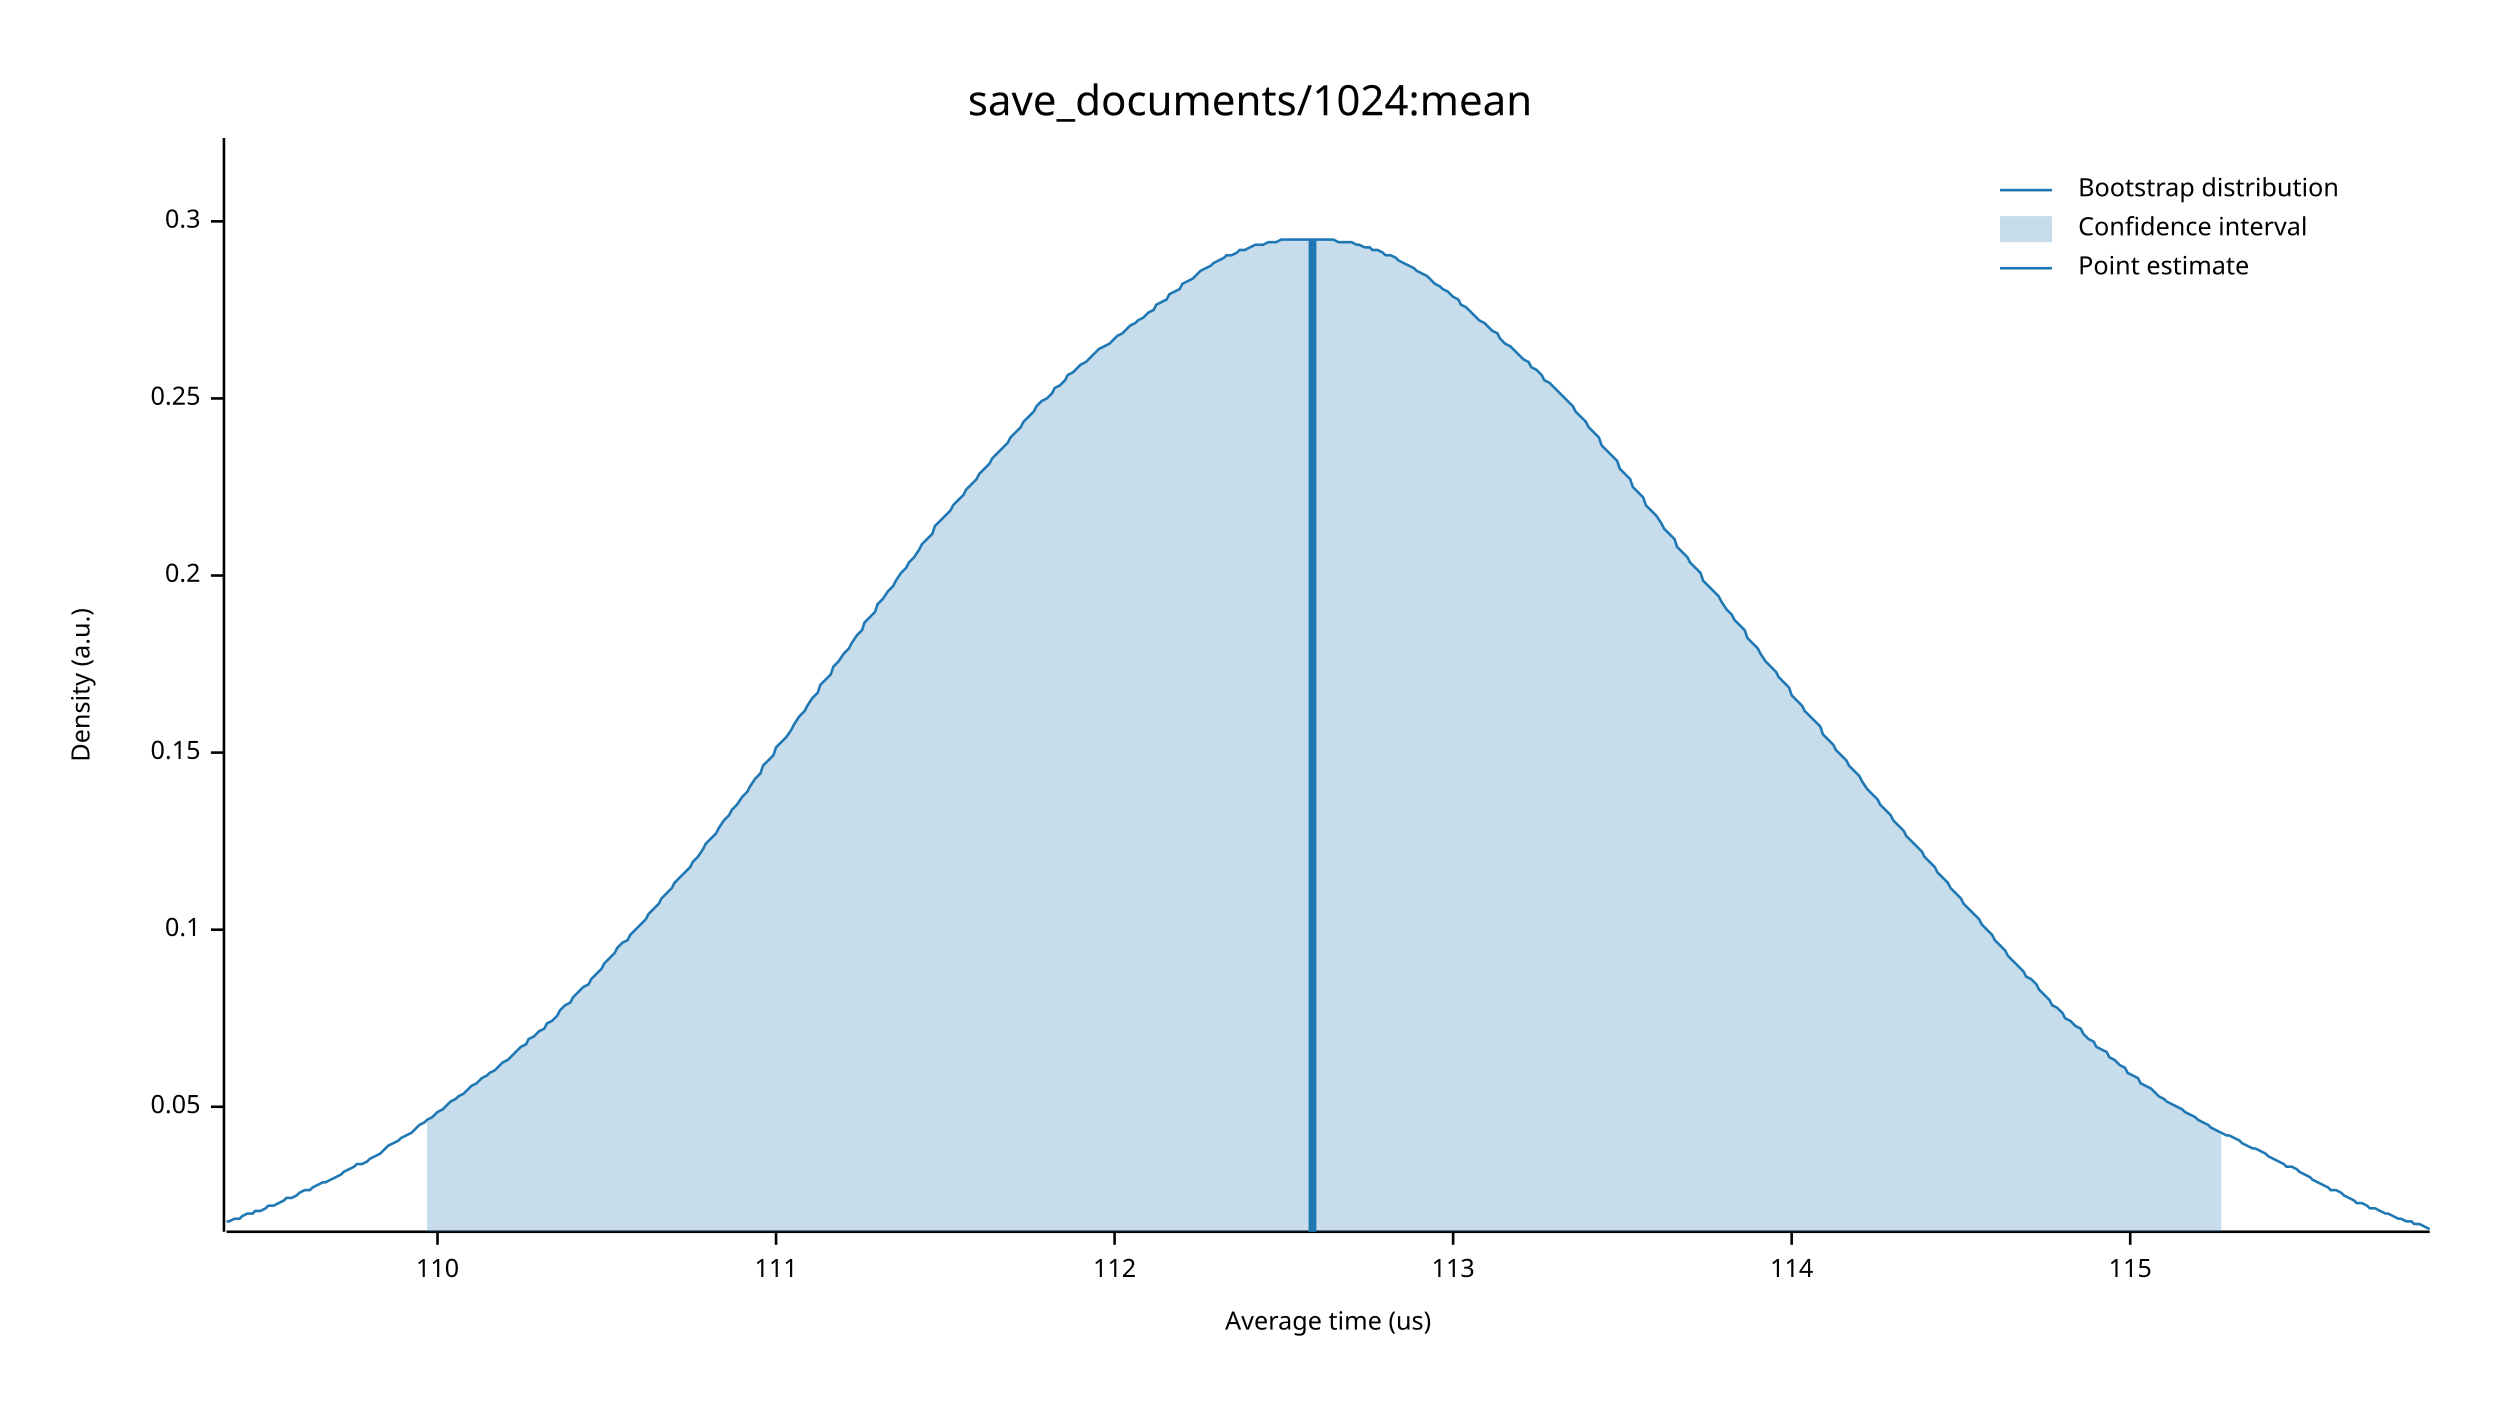
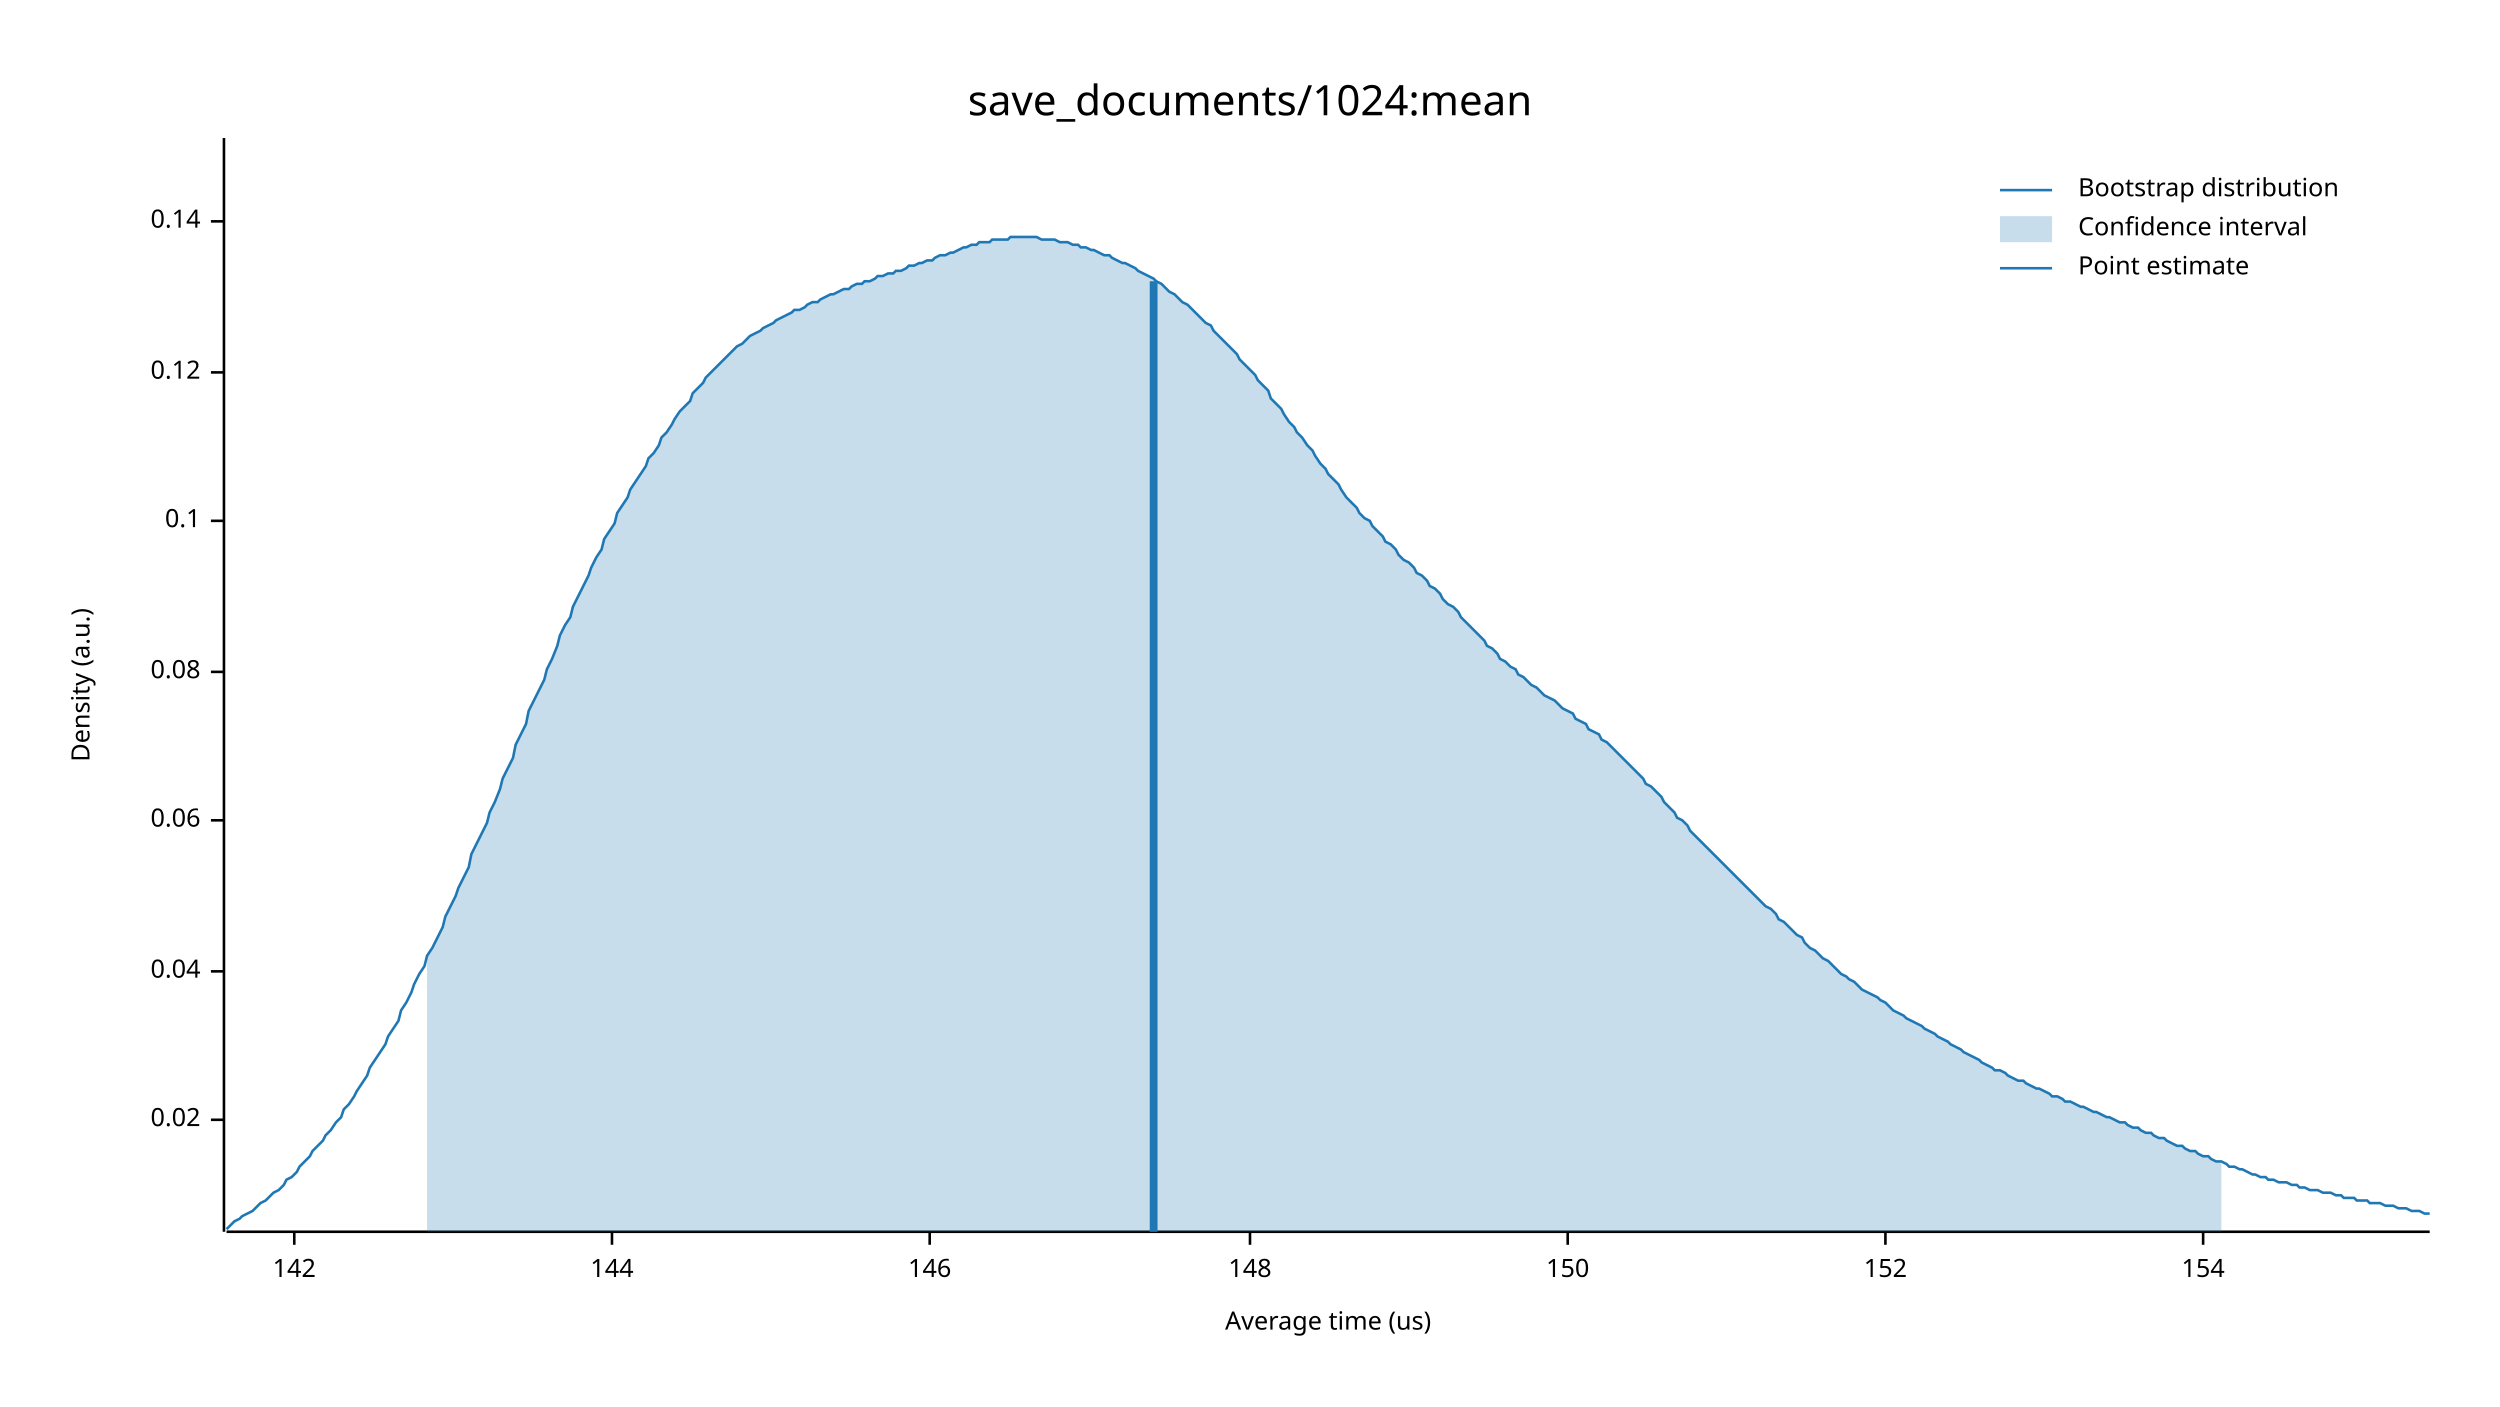
<svg xmlns="http://www.w3.org/2000/svg" width="960" height="540" viewBox="0 0 960 540">
  <text x="480" y="32" dy="0.76em" text-anchor="middle" font-family="sans-serif" font-size="16.129" opacity="1" fill="#000000">
save_documents/1024:mean
</text>
  <text x="27" y="263" dy="0.76em" text-anchor="middle" font-family="sans-serif" font-size="9.677" opacity="1" fill="#000000" transform="rotate(270, 27, 263)">
Density (a.u.)
</text>
  <text x="510" y="513" dy="-0.5ex" text-anchor="middle" font-family="sans-serif" font-size="9.677" opacity="1" fill="#000000">
Average time (us)
</text>
  <polyline fill="none" opacity="1" stroke="#000000" stroke-width="1" points="86,53 86,473 " />
-   <text x="77" y="425" dy="0.5ex" text-anchor="end" font-family="sans-serif" font-size="9.677" opacity="1" fill="#000000">
- 0.05
+   <text x="77" y="430" dy="0.5ex" text-anchor="end" font-family="sans-serif" font-size="9.677" opacity="1" fill="#000000">
+ 0.02
</text>
-   <polyline fill="none" opacity="1" stroke="#000000" stroke-width="1" points="81,425 86,425 " />
-   <text x="77" y="357" dy="0.5ex" text-anchor="end" font-family="sans-serif" font-size="9.677" opacity="1" fill="#000000">
+   <polyline fill="none" opacity="1" stroke="#000000" stroke-width="1" points="81,430 86,430 " />
+   <text x="77" y="373" dy="0.5ex" text-anchor="end" font-family="sans-serif" font-size="9.677" opacity="1" fill="#000000">
+ 0.04
+ </text>
+   <polyline fill="none" opacity="1" stroke="#000000" stroke-width="1" points="81,373 86,373 " />
+   <text x="77" y="315" dy="0.5ex" text-anchor="end" font-family="sans-serif" font-size="9.677" opacity="1" fill="#000000">
+ 0.06
+ </text>
+   <polyline fill="none" opacity="1" stroke="#000000" stroke-width="1" points="81,315 86,315 " />
+   <text x="77" y="258" dy="0.5ex" text-anchor="end" font-family="sans-serif" font-size="9.677" opacity="1" fill="#000000">
+ 0.08
+ </text>
+   <polyline fill="none" opacity="1" stroke="#000000" stroke-width="1" points="81,258 86,258 " />
+   <text x="77" y="200" dy="0.5ex" text-anchor="end" font-family="sans-serif" font-size="9.677" opacity="1" fill="#000000">
0.1
</text>
-   <polyline fill="none" opacity="1" stroke="#000000" stroke-width="1" points="81,357 86,357 " />
-   <text x="77" y="289" dy="0.5ex" text-anchor="end" font-family="sans-serif" font-size="9.677" opacity="1" fill="#000000">
- 0.15
+   <polyline fill="none" opacity="1" stroke="#000000" stroke-width="1" points="81,200 86,200 " />
+   <text x="77" y="143" dy="0.5ex" text-anchor="end" font-family="sans-serif" font-size="9.677" opacity="1" fill="#000000">
+ 0.12
</text>
-   <polyline fill="none" opacity="1" stroke="#000000" stroke-width="1" points="81,289 86,289 " />
-   <text x="77" y="221" dy="0.5ex" text-anchor="end" font-family="sans-serif" font-size="9.677" opacity="1" fill="#000000">
- 0.2
- </text>
-   <polyline fill="none" opacity="1" stroke="#000000" stroke-width="1" points="81,221 86,221 " />
-   <text x="77" y="153" dy="0.5ex" text-anchor="end" font-family="sans-serif" font-size="9.677" opacity="1" fill="#000000">
- 0.25
- </text>
-   <polyline fill="none" opacity="1" stroke="#000000" stroke-width="1" points="81,153 86,153 " />
+   <polyline fill="none" opacity="1" stroke="#000000" stroke-width="1" points="81,143 86,143 " />
  <text x="77" y="85" dy="0.5ex" text-anchor="end" font-family="sans-serif" font-size="9.677" opacity="1" fill="#000000">
- 0.3
+ 0.14
</text>
  <polyline fill="none" opacity="1" stroke="#000000" stroke-width="1" points="81,85 86,85 " />
  <polyline fill="none" opacity="1" stroke="#000000" stroke-width="1" points="87,473 933,473 " />
-   <text x="168" y="483" dy="0.76em" text-anchor="middle" font-family="sans-serif" font-size="9.677" opacity="1" fill="#000000">
- 110
+   <text x="113" y="483" dy="0.76em" text-anchor="middle" font-family="sans-serif" font-size="9.677" opacity="1" fill="#000000">
+ 142
</text>
-   <polyline fill="none" opacity="1" stroke="#000000" stroke-width="1" points="168,473 168,478 " />
-   <text x="298" y="483" dy="0.76em" text-anchor="middle" font-family="sans-serif" font-size="9.677" opacity="1" fill="#000000">
- 111
+   <polyline fill="none" opacity="1" stroke="#000000" stroke-width="1" points="113,473 113,478 " />
+   <text x="235" y="483" dy="0.76em" text-anchor="middle" font-family="sans-serif" font-size="9.677" opacity="1" fill="#000000">
+ 144
</text>
-   <polyline fill="none" opacity="1" stroke="#000000" stroke-width="1" points="298,473 298,478 " />
-   <text x="428" y="483" dy="0.76em" text-anchor="middle" font-family="sans-serif" font-size="9.677" opacity="1" fill="#000000">
- 112
+   <polyline fill="none" opacity="1" stroke="#000000" stroke-width="1" points="235,473 235,478 " />
+   <text x="357" y="483" dy="0.76em" text-anchor="middle" font-family="sans-serif" font-size="9.677" opacity="1" fill="#000000">
+ 146
</text>
-   <polyline fill="none" opacity="1" stroke="#000000" stroke-width="1" points="428,473 428,478 " />
-   <text x="558" y="483" dy="0.76em" text-anchor="middle" font-family="sans-serif" font-size="9.677" opacity="1" fill="#000000">
- 113
+   <polyline fill="none" opacity="1" stroke="#000000" stroke-width="1" points="357,473 357,478 " />
+   <text x="480" y="483" dy="0.76em" text-anchor="middle" font-family="sans-serif" font-size="9.677" opacity="1" fill="#000000">
+ 148
</text>
-   <polyline fill="none" opacity="1" stroke="#000000" stroke-width="1" points="558,473 558,478 " />
-   <text x="688" y="483" dy="0.76em" text-anchor="middle" font-family="sans-serif" font-size="9.677" opacity="1" fill="#000000">
- 114
+   <polyline fill="none" opacity="1" stroke="#000000" stroke-width="1" points="480,473 480,478 " />
+   <text x="602" y="483" dy="0.76em" text-anchor="middle" font-family="sans-serif" font-size="9.677" opacity="1" fill="#000000">
+ 150
</text>
-   <polyline fill="none" opacity="1" stroke="#000000" stroke-width="1" points="688,473 688,478 " />
-   <text x="818" y="483" dy="0.76em" text-anchor="middle" font-family="sans-serif" font-size="9.677" opacity="1" fill="#000000">
- 115
+   <polyline fill="none" opacity="1" stroke="#000000" stroke-width="1" points="602,473 602,478 " />
+   <text x="724" y="483" dy="0.76em" text-anchor="middle" font-family="sans-serif" font-size="9.677" opacity="1" fill="#000000">
+ 152
</text>
-   <polyline fill="none" opacity="1" stroke="#000000" stroke-width="1" points="818,473 818,478 " />
-   <polyline fill="none" opacity="1" stroke="#1F78B4" stroke-width="1" points="87,469 88,469 90,468 92,468 93,467 95,466 97,466 98,465 100,465 102,464 103,463 105,463 107,462 109,461 110,460 112,460 114,459 115,458 117,457 119,457 120,456 122,455 124,454 125,454 127,453 129,452 131,451 132,450 134,449 136,448 137,447 139,447 141,446 142,445 144,444 146,443 148,441 149,440 151,439 153,438 154,437 156,436 158,435 159,434 161,432 163,431 164,430 166,429 168,427 170,426 171,425 173,423 175,422 176,421 178,420 180,418 181,417 183,416 185,414 187,413 188,412 190,411 192,409 193,408 195,407 197,405 198,404 200,402 202,401 203,399 205,398 207,396 209,395 210,393 212,392 214,390 215,388 217,386 219,385 220,383 222,381 224,379 226,378 227,376 229,374 231,372 232,370 234,368 236,366 237,364 239,362 241,361 242,359 244,357 246,355 248,353 249,351 251,349 253,347 254,345 256,343 258,341 259,339 261,337 263,335 265,333 266,331 268,329 270,326 271,324 273,322 275,320 276,318 278,315 280,313 281,311 283,309 285,306 287,304 288,302 290,299 292,297 293,294 295,292 297,290 298,287 300,285 302,283 304,280 305,278 307,275 309,273 310,271 312,268 314,266 315,263 317,261 319,259 320,256 322,254 324,251 326,249 327,247 329,244 331,242 332,239 334,237 336,235 337,232 339,230 341,227 343,225 344,223 346,220 348,218 349,216 351,214 353,211 354,209 356,207 358,205 359,202 361,200 363,198 365,196 366,194 368,192 370,190 371,188 373,186 375,184 376,182 378,180 380,178 381,176 383,174 385,172 387,170 388,168 390,166 392,164 393,162 395,160 397,158 398,156 400,154 402,153 404,151 405,149 407,148 409,146 410,144 412,143 414,141 415,140 417,139 419,137 420,136 422,134 424,133 426,132 427,131 429,129 431,128 432,127 434,125 436,124 437,123 439,122 441,120 443,119 444,117 446,116 448,115 449,113 451,112 453,111 454,109 456,108 458,107 459,106 461,104 463,103 465,102 466,101 468,100 470,99 471,98 473,98 475,97 476,96 478,96 480,95 482,94 483,94 485,94 487,93 488,93 490,93 492,92 493,92 495,92 497,92 498,92 500,92 502,92 504,92 505,92 507,92 509,92 510,92 512,92 514,93 515,93 517,93 519,93 521,94 522,94 524,95 526,95 527,96 529,96 531,97 532,98 534,98 536,99 537,100 539,101 541,102 543,103 544,104 546,105 548,106 549,107 551,109 553,110 554,111 556,112 558,114 560,115 561,117 563,118 565,120 566,121 568,123 570,124 571,125 573,127 575,128 576,130 578,132 580,133 582,135 583,136 585,138 587,139 588,141 590,142 592,144 593,146 595,147 597,149 599,151 600,152 602,154 604,156 605,158 607,160 609,162 610,164 612,166 614,168 615,171 617,173 619,175 621,177 622,180 624,182 626,184 627,187 629,189 631,191 632,194 634,196 636,198 638,201 639,203 641,205 643,207 644,210 646,212 648,214 649,216 651,218 653,220 654,223 656,225 658,227 660,229 661,231 663,234 665,236 666,238 668,240 670,242 671,245 673,247 675,249 676,251 678,254 680,256 682,258 683,260 685,262 687,264 688,267 690,269 692,271 693,273 695,275 697,277 699,279 700,282 702,284 704,286 705,288 707,290 709,292 710,294 712,296 714,298 715,300 717,303 719,305 721,307 722,309 724,311 726,313 727,315 729,317 731,319 732,321 734,323 736,325 738,327 739,329 741,331 743,333 744,335 746,337 748,339 749,341 751,343 753,345 754,347 756,349 758,351 760,353 761,355 763,357 765,359 766,361 768,363 770,365 771,367 773,369 775,371 777,373 778,375 780,376 782,378 783,380 785,382 787,384 788,386 790,387 792,389 793,391 795,392 797,394 799,395 800,397 802,399 804,400 805,402 807,403 809,404 810,406 812,407 814,409 816,410 817,412 819,413 821,414 822,416 824,417 826,418 827,419 829,421 831,422 832,423 834,424 836,425 838,426 839,427 841,428 843,429 844,430 846,431 848,432 849,433 851,434 853,435 855,436 856,436 858,437 860,438 861,439 863,440 865,441 866,441 868,442 870,443 871,444 873,445 875,446 877,447 878,448 880,448 882,449 883,450 885,451 887,452 888,453 890,454 892,455 894,456 895,457 897,457 899,458 900,459 902,460 904,461 905,462 907,462 909,463 910,464 912,464 914,465 916,466 917,466 919,467 921,468 922,468 924,469 926,469 927,470 929,470 931,471 933,472 " />
-   <polygon opacity="0.25" fill="#1F78B4" points="164,430 166,429 168,427 170,426 171,425 173,423 175,422 176,421 178,420 180,418 181,417 183,416 185,414 187,413 188,412 190,411 192,409 193,408 195,407 197,405 198,404 200,402 202,401 203,399 205,398 207,396 209,395 210,393 212,392 214,390 215,388 217,386 219,385 220,383 222,381 224,379 226,378 227,376 229,374 231,372 232,370 234,368 236,366 237,364 239,362 241,361 242,359 244,357 246,355 248,353 249,351 251,349 253,347 254,345 256,343 258,341 259,339 261,337 263,335 265,333 266,331 268,329 270,326 271,324 273,322 275,320 276,318 278,315 280,313 281,311 283,309 285,306 287,304 288,302 290,299 292,297 293,294 295,292 297,290 298,287 300,285 302,283 304,280 305,278 307,275 309,273 310,271 312,268 314,266 315,263 317,261 319,259 320,256 322,254 324,251 326,249 327,247 329,244 331,242 332,239 334,237 336,235 337,232 339,230 341,227 343,225 344,223 346,220 348,218 349,216 351,214 353,211 354,209 356,207 358,205 359,202 361,200 363,198 365,196 366,194 368,192 370,190 371,188 373,186 375,184 376,182 378,180 380,178 381,176 383,174 385,172 387,170 388,168 390,166 392,164 393,162 395,160 397,158 398,156 400,154 402,153 404,151 405,149 407,148 409,146 410,144 412,143 414,141 415,140 417,139 419,137 420,136 422,134 424,133 426,132 427,131 429,129 431,128 432,127 434,125 436,124 437,123 439,122 441,120 443,119 444,117 446,116 448,115 449,113 451,112 453,111 454,109 456,108 458,107 459,106 461,104 463,103 465,102 466,101 468,100 470,99 471,98 473,98 475,97 476,96 478,96 480,95 482,94 483,94 485,94 487,93 488,93 490,93 492,92 493,92 495,92 497,92 498,92 500,92 502,92 504,92 505,92 507,92 509,92 510,92 512,92 514,93 515,93 517,93 519,93 521,94 522,94 524,95 526,95 527,96 529,96 531,97 532,98 534,98 536,99 537,100 539,101 541,102 543,103 544,104 546,105 548,106 549,107 551,109 553,110 554,111 556,112 558,114 560,115 561,117 563,118 565,120 566,121 568,123 570,124 571,125 573,127 575,128 576,130 578,132 580,133 582,135 583,136 585,138 587,139 588,141 590,142 592,144 593,146 595,147 597,149 599,151 600,152 602,154 604,156 605,158 607,160 609,162 610,164 612,166 614,168 615,171 617,173 619,175 621,177 622,180 624,182 626,184 627,187 629,189 631,191 632,194 634,196 636,198 638,201 639,203 641,205 643,207 644,210 646,212 648,214 649,216 651,218 653,220 654,223 656,225 658,227 660,229 661,231 663,234 665,236 666,238 668,240 670,242 671,245 673,247 675,249 676,251 678,254 680,256 682,258 683,260 685,262 687,264 688,267 690,269 692,271 693,273 695,275 697,277 699,279 700,282 702,284 704,286 705,288 707,290 709,292 710,294 712,296 714,298 715,300 717,303 719,305 721,307 722,309 724,311 726,313 727,315 729,317 731,319 732,321 734,323 736,325 738,327 739,329 741,331 743,333 744,335 746,337 748,339 749,341 751,343 753,345 754,347 756,349 758,351 760,353 761,355 763,357 765,359 766,361 768,363 770,365 771,367 773,369 775,371 777,373 778,375 780,376 782,378 783,380 785,382 787,384 788,386 790,387 792,389 793,391 795,392 797,394 799,395 800,397 802,399 804,400 805,402 807,403 809,404 810,406 812,407 814,409 816,410 817,412 819,413 821,414 822,416 824,417 826,418 827,419 829,421 831,422 832,423 834,424 836,425 838,426 839,427 841,428 843,429 844,430 846,431 848,432 849,433 851,434 853,435 853,473 164,473 " />
-   <polyline fill="none" opacity="1" stroke="#1F78B4" stroke-width="3" points="504,473 504,92 " />
+   <polyline fill="none" opacity="1" stroke="#000000" stroke-width="1" points="724,473 724,478 " />
+   <text x="846" y="483" dy="0.76em" text-anchor="middle" font-family="sans-serif" font-size="9.677" opacity="1" fill="#000000">
+ 154
+ </text>
+   <polyline fill="none" opacity="1" stroke="#000000" stroke-width="1" points="846,473 846,478 " />
+   <polyline fill="none" opacity="1" stroke="#1F78B4" stroke-width="1" points="87,472 88,471 90,469 92,468 93,467 95,466 97,465 98,464 100,462 102,461 103,460 105,458 107,457 109,455 110,453 112,452 114,450 115,448 117,446 119,444 120,442 122,440 124,438 125,436 127,434 129,431 131,429 132,426 134,424 136,421 137,419 139,416 141,413 142,410 144,407 146,404 148,401 149,398 151,395 153,392 154,388 156,385 158,381 159,378 161,374 163,371 164,367 166,364 168,360 170,356 171,352 173,348 175,344 176,341 178,337 180,333 181,328 183,324 185,320 187,316 188,312 190,308 192,303 193,299 195,295 197,291 198,286 200,282 202,278 203,273 205,269 207,265 209,261 210,257 212,253 214,248 215,244 217,240 219,237 220,233 222,229 224,225 226,221 227,218 229,214 231,211 232,207 234,204 236,201 237,197 239,194 241,191 242,188 244,185 246,182 248,179 249,176 251,174 253,171 254,168 256,166 258,163 259,161 261,158 263,156 265,154 266,151 268,149 270,147 271,145 273,143 275,141 276,140 278,138 280,136 281,135 283,133 285,132 287,130 288,129 290,128 292,127 293,126 295,125 297,124 298,123 300,122 302,121 304,120 305,119 307,119 309,118 310,117 312,116 314,116 315,115 317,114 319,113 320,113 322,112 324,111 326,111 327,110 329,109 331,109 332,108 334,108 336,107 337,106 339,106 341,105 343,105 344,104 346,104 348,103 349,102 351,102 353,101 354,101 356,100 358,100 359,99 361,98 363,98 365,97 366,97 368,96 370,95 371,95 373,94 375,94 376,93 378,93 380,93 381,92 383,92 385,92 387,92 388,91 390,91 392,91 393,91 395,91 397,91 398,91 400,92 402,92 404,92 405,92 407,93 409,93 410,93 412,94 414,94 415,95 417,95 419,96 420,96 422,97 424,98 426,98 427,99 429,100 431,101 432,101 434,102 436,103 437,104 439,105 441,106 443,107 444,108 446,109 448,111 449,112 451,113 453,115 454,116 456,117 458,119 459,120 461,122 463,124 465,125 466,127 468,129 470,131 471,132 473,134 475,136 476,138 478,140 480,142 482,144 483,146 485,148 487,150 488,153 490,155 492,157 493,159 495,162 497,164 498,166 500,168 502,171 504,173 505,175 507,178 509,180 510,182 512,184 514,186 515,188 517,191 519,193 521,195 522,197 524,199 526,200 527,202 529,204 531,206 532,208 534,209 536,211 537,213 539,215 541,216 543,218 544,220 546,221 548,223 549,225 551,226 553,228 554,230 556,232 558,233 560,235 561,237 563,239 565,241 566,242 568,244 570,246 571,248 573,249 575,251 576,253 578,254 580,256 582,257 583,259 585,260 587,262 588,263 590,264 592,266 593,267 595,268 597,269 599,271 600,272 602,273 604,274 605,276 607,277 609,278 610,280 612,281 614,282 615,284 617,285 619,287 621,289 622,290 624,292 626,294 627,295 629,297 631,299 632,301 634,302 636,304 638,306 639,308 641,310 643,312 644,314 646,315 648,317 649,319 651,321 653,323 654,324 656,326 658,328 660,330 661,331 663,333 665,335 666,336 668,338 670,340 671,341 673,343 675,345 676,346 678,348 680,349 682,351 683,353 685,354 687,356 688,357 690,359 692,360 693,362 695,364 697,365 699,367 700,368 702,369 704,371 705,372 707,374 709,375 710,376 712,377 714,379 715,380 717,381 719,382 721,383 722,384 724,385 726,387 727,388 729,389 731,390 732,391 734,392 736,393 738,394 739,395 741,396 743,397 744,398 746,399 748,400 749,401 751,402 753,403 754,404 756,405 758,406 760,407 761,408 763,409 765,410 766,411 768,411 770,412 771,413 773,414 775,415 777,415 778,416 780,417 782,418 783,418 785,419 787,420 788,421 790,421 792,422 793,423 795,423 797,424 799,425 800,425 802,426 804,427 805,427 807,428 809,429 810,429 812,430 814,431 816,431 817,432 819,433 821,433 822,434 824,435 826,435 827,436 829,437 831,437 832,438 834,439 836,440 838,440 839,441 841,442 843,442 844,443 846,444 848,444 849,445 851,446 853,446 855,447 856,448 858,448 860,449 861,449 863,450 865,451 866,451 868,452 870,452 871,453 873,453 875,454 877,454 878,454 880,455 882,455 883,456 885,456 887,457 888,457 890,457 892,458 894,458 895,458 897,459 899,459 900,460 902,460 904,460 905,461 907,461 909,461 910,462 912,462 914,462 916,463 917,463 919,463 921,464 922,464 924,464 926,465 927,465 929,465 931,466 933,466 " />
+   <polygon opacity="0.25" fill="#1F78B4" points="164,367 166,364 168,360 170,356 171,352 173,348 175,344 176,341 178,337 180,333 181,328 183,324 185,320 187,316 188,312 190,308 192,303 193,299 195,295 197,291 198,286 200,282 202,278 203,273 205,269 207,265 209,261 210,257 212,253 214,248 215,244 217,240 219,237 220,233 222,229 224,225 226,221 227,218 229,214 231,211 232,207 234,204 236,201 237,197 239,194 241,191 242,188 244,185 246,182 248,179 249,176 251,174 253,171 254,168 256,166 258,163 259,161 261,158 263,156 265,154 266,151 268,149 270,147 271,145 273,143 275,141 276,140 278,138 280,136 281,135 283,133 285,132 287,130 288,129 290,128 292,127 293,126 295,125 297,124 298,123 300,122 302,121 304,120 305,119 307,119 309,118 310,117 312,116 314,116 315,115 317,114 319,113 320,113 322,112 324,111 326,111 327,110 329,109 331,109 332,108 334,108 336,107 337,106 339,106 341,105 343,105 344,104 346,104 348,103 349,102 351,102 353,101 354,101 356,100 358,100 359,99 361,98 363,98 365,97 366,97 368,96 370,95 371,95 373,94 375,94 376,93 378,93 380,93 381,92 383,92 385,92 387,92 388,91 390,91 392,91 393,91 395,91 397,91 398,91 400,92 402,92 404,92 405,92 407,93 409,93 410,93 412,94 414,94 415,95 417,95 419,96 420,96 422,97 424,98 426,98 427,99 429,100 431,101 432,101 434,102 436,103 437,104 439,105 441,106 443,107 444,108 446,109 448,111 449,112 451,113 453,115 454,116 456,117 458,119 459,120 461,122 463,124 465,125 466,127 468,129 470,131 471,132 473,134 475,136 476,138 478,140 480,142 482,144 483,146 485,148 487,150 488,153 490,155 492,157 493,159 495,162 497,164 498,166 500,168 502,171 504,173 505,175 507,178 509,180 510,182 512,184 514,186 515,188 517,191 519,193 521,195 522,197 524,199 526,200 527,202 529,204 531,206 532,208 534,209 536,211 537,213 539,215 541,216 543,218 544,220 546,221 548,223 549,225 551,226 553,228 554,230 556,232 558,233 560,235 561,237 563,239 565,241 566,242 568,244 570,246 571,248 573,249 575,251 576,253 578,254 580,256 582,257 583,259 585,260 587,262 588,263 590,264 592,266 593,267 595,268 597,269 599,271 600,272 602,273 604,274 605,276 607,277 609,278 610,280 612,281 614,282 615,284 617,285 619,287 621,289 622,290 624,292 626,294 627,295 629,297 631,299 632,301 634,302 636,304 638,306 639,308 641,310 643,312 644,314 646,315 648,317 649,319 651,321 653,323 654,324 656,326 658,328 660,330 661,331 663,333 665,335 666,336 668,338 670,340 671,341 673,343 675,345 676,346 678,348 680,349 682,351 683,353 685,354 687,356 688,357 690,359 692,360 693,362 695,364 697,365 699,367 700,368 702,369 704,371 705,372 707,374 709,375 710,376 712,377 714,379 715,380 717,381 719,382 721,383 722,384 724,385 726,387 727,388 729,389 731,390 732,391 734,392 736,393 738,394 739,395 741,396 743,397 744,398 746,399 748,400 749,401 751,402 753,403 754,404 756,405 758,406 760,407 761,408 763,409 765,410 766,411 768,411 770,412 771,413 773,414 775,415 777,415 778,416 780,417 782,418 783,418 785,419 787,420 788,421 790,421 792,422 793,423 795,423 797,424 799,425 800,425 802,426 804,427 805,427 807,428 809,429 810,429 812,430 814,431 816,431 817,432 819,433 821,433 822,434 824,435 826,435 827,436 829,437 831,437 832,438 834,439 836,440 838,440 839,441 841,442 843,442 844,443 846,444 848,444 849,445 851,446 853,446 853,473 164,473 " />
+   <polyline fill="none" opacity="1" stroke="#1F78B4" stroke-width="3" points="443,473 443,108 " />
  <text x="798" y="68" dy="0.76em" text-anchor="start" font-family="sans-serif" font-size="9.677" opacity="1" fill="#000000">
Bootstrap distribution
</text>
  <text x="798" y="83" dy="0.76em" text-anchor="start" font-family="sans-serif" font-size="9.677" opacity="1" fill="#000000">
Confidence interval
</text>
  <text x="798" y="98" dy="0.76em" text-anchor="start" font-family="sans-serif" font-size="9.677" opacity="1" fill="#000000">
Point estimate
</text>
  <polyline fill="none" opacity="1" stroke="#1F78B4" stroke-width="1" points="768,73 788,73 " />
  <rect x="768" y="83" width="20" height="10" opacity="0.25" fill="#1F78B4" stroke="none" />
  <polyline fill="none" opacity="1" stroke="#1F78B4" stroke-width="1" points="768,103 788,103 " />
</svg>
